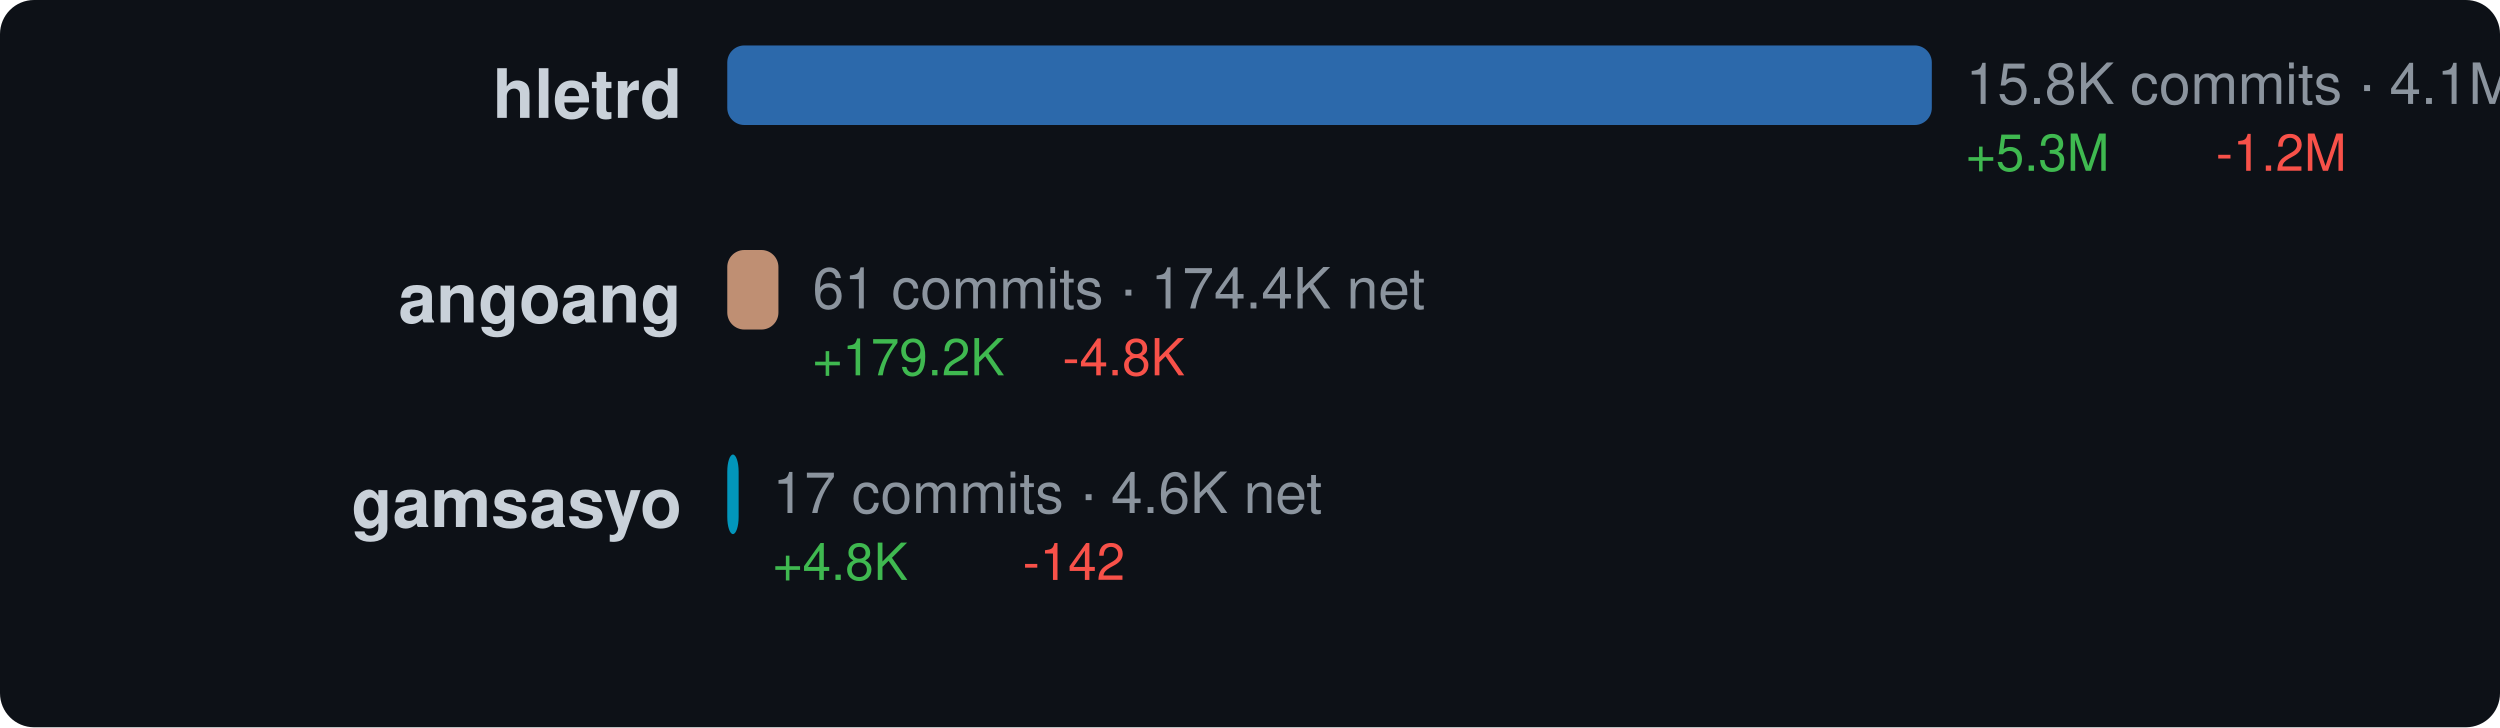
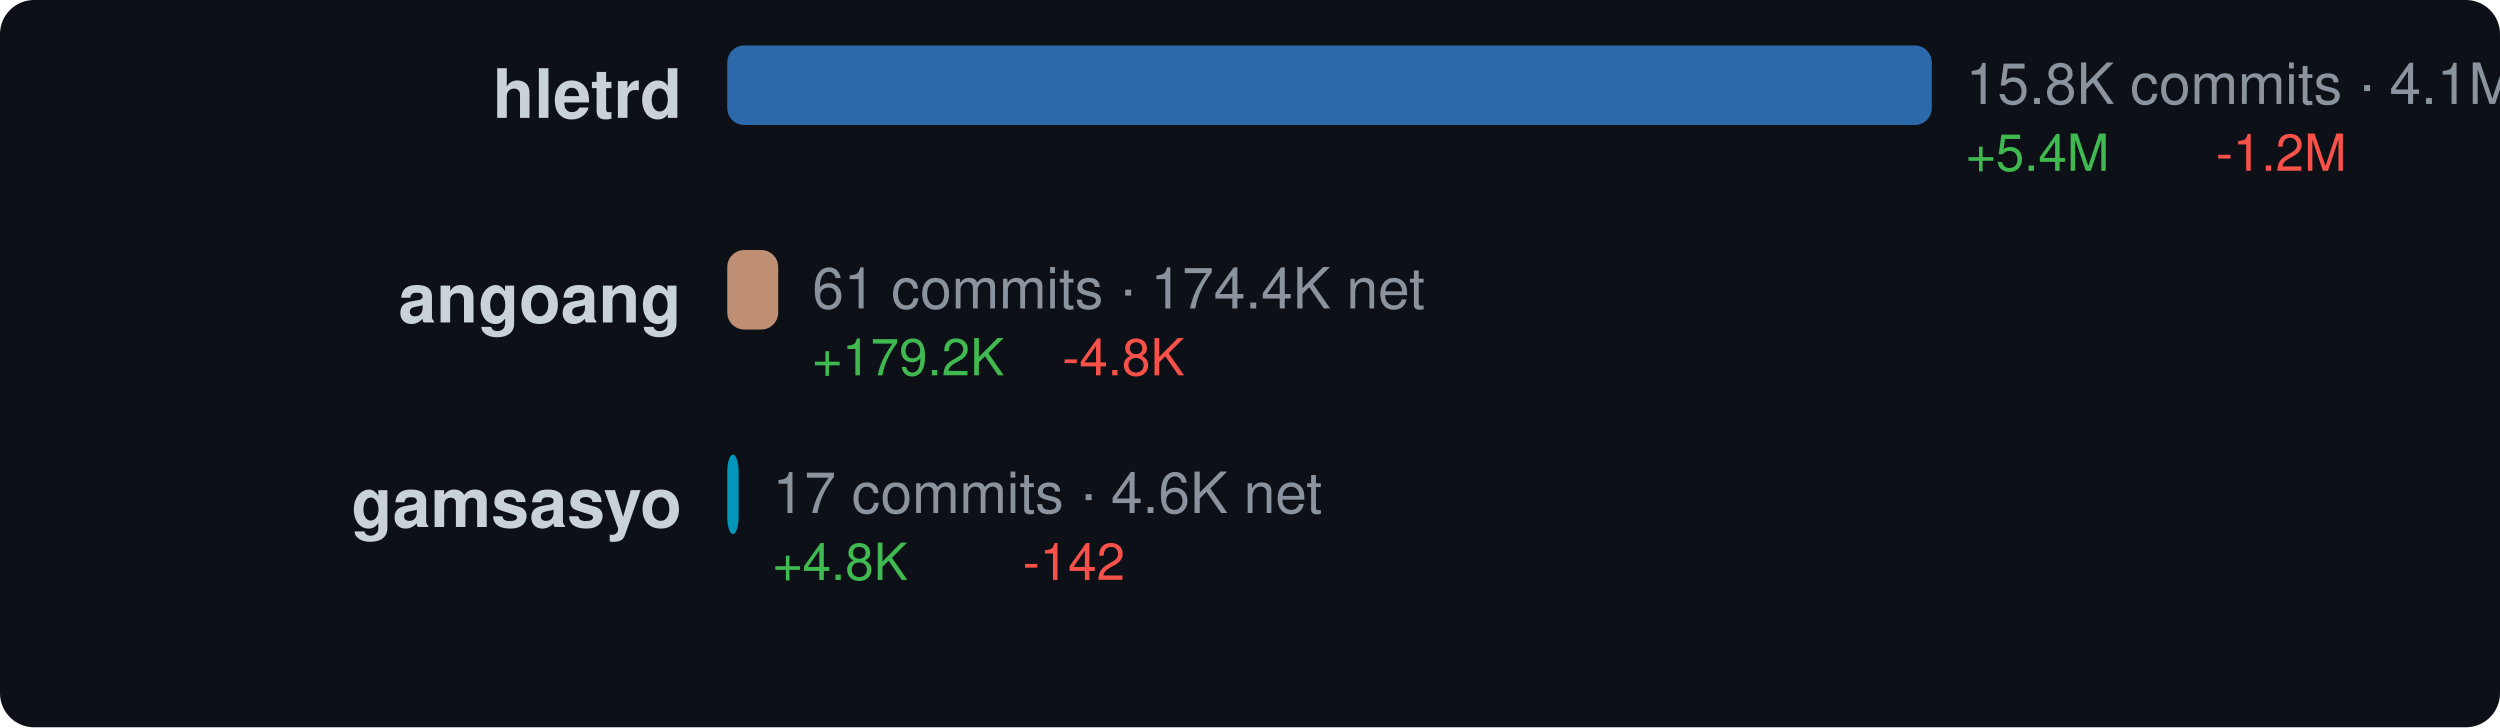
<svg xmlns="http://www.w3.org/2000/svg" width="440" height="128" viewBox="0 0 440 128">
  <style>text { dominant-baseline: central; }</style>
  <rect width="100%" height="100%" rx="6" fill="#0d1117" />
  <text x="120" y="18" text-anchor="end" fill="#c9d1d9" font-size="12" font-family="Segoe UI,Helvetica,Arial,sans-serif" font-weight="600">hletrd</text>
  <rect x="128" y="8" width="212" height="14" rx="3" fill="#3178c6" opacity="0.85" />
  <text x="346" y="16" fill="#8b949e" font-size="10" font-family="Segoe UI,Helvetica,Arial,sans-serif">15.8K commits · 4.1M net</text>
-   <text x="346" y="28" fill="#3fb950" font-size="9" font-family="Segoe UI,Helvetica,Arial,sans-serif">+5.3M</text>
+   <text x="346" y="28" fill="#3fb950" font-size="9" font-family="Segoe UI,Helvetica,Arial,sans-serif">+5.4M</text>
  <text x="390" y="28" fill="#f85149" font-size="9" font-family="Segoe UI,Helvetica,Arial,sans-serif">-1.2M</text>
  <text x="120" y="54" text-anchor="end" fill="#c9d1d9" font-size="12" font-family="Segoe UI,Helvetica,Arial,sans-serif" font-weight="600">angoang</text>
-   <rect x="128" y="44" width="9.003" height="14" rx="3" fill="#dea584" opacity="0.85" />
-   <text x="143.003" y="52" fill="#8b949e" font-size="10" font-family="Segoe UI,Helvetica,Arial,sans-serif">61 commits · 174.4K net</text>
-   <text x="143.003" y="64" fill="#3fb950" font-size="9" font-family="Segoe UI,Helvetica,Arial,sans-serif">+179.2K</text>
-   <text x="187.003" y="64" fill="#f85149" font-size="9" font-family="Segoe UI,Helvetica,Arial,sans-serif">-4.8K</text>
+   <rect x="128" y="44" width="8.964" height="14" rx="3" fill="#dea584" opacity="0.85" />
+   <text x="142.964" y="52" fill="#8b949e" font-size="10" font-family="Segoe UI,Helvetica,Arial,sans-serif">61 commits · 174.4K net</text>
+   <text x="142.964" y="64" fill="#3fb950" font-size="9" font-family="Segoe UI,Helvetica,Arial,sans-serif">+179.2K</text>
+   <text x="186.964" y="64" fill="#f85149" font-size="9" font-family="Segoe UI,Helvetica,Arial,sans-serif">-4.8K</text>
  <text x="120" y="90" text-anchor="end" fill="#c9d1d9" font-size="12" font-family="Segoe UI,Helvetica,Arial,sans-serif" font-weight="600">gamsasyo</text>
  <rect x="128" y="80" width="2" height="14" rx="3" fill="#00add8" opacity="0.85" />
  <text x="136" y="88" fill="#8b949e" font-size="10" font-family="Segoe UI,Helvetica,Arial,sans-serif">17 commits · 4.6K net</text>
  <text x="136" y="100" fill="#3fb950" font-size="9" font-family="Segoe UI,Helvetica,Arial,sans-serif">+4.8K</text>
  <text x="180" y="100" fill="#f85149" font-size="9" font-family="Segoe UI,Helvetica,Arial,sans-serif">-142</text>
</svg>
